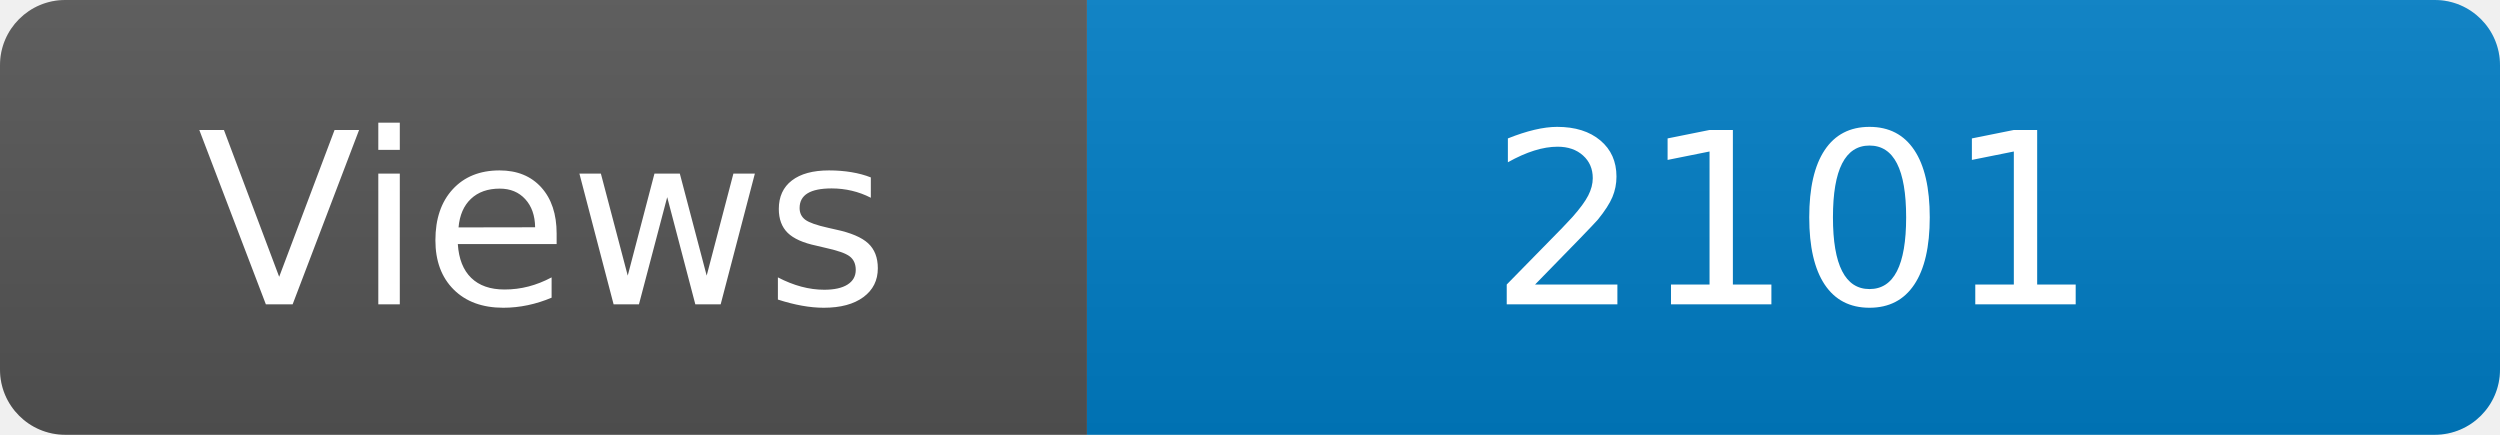
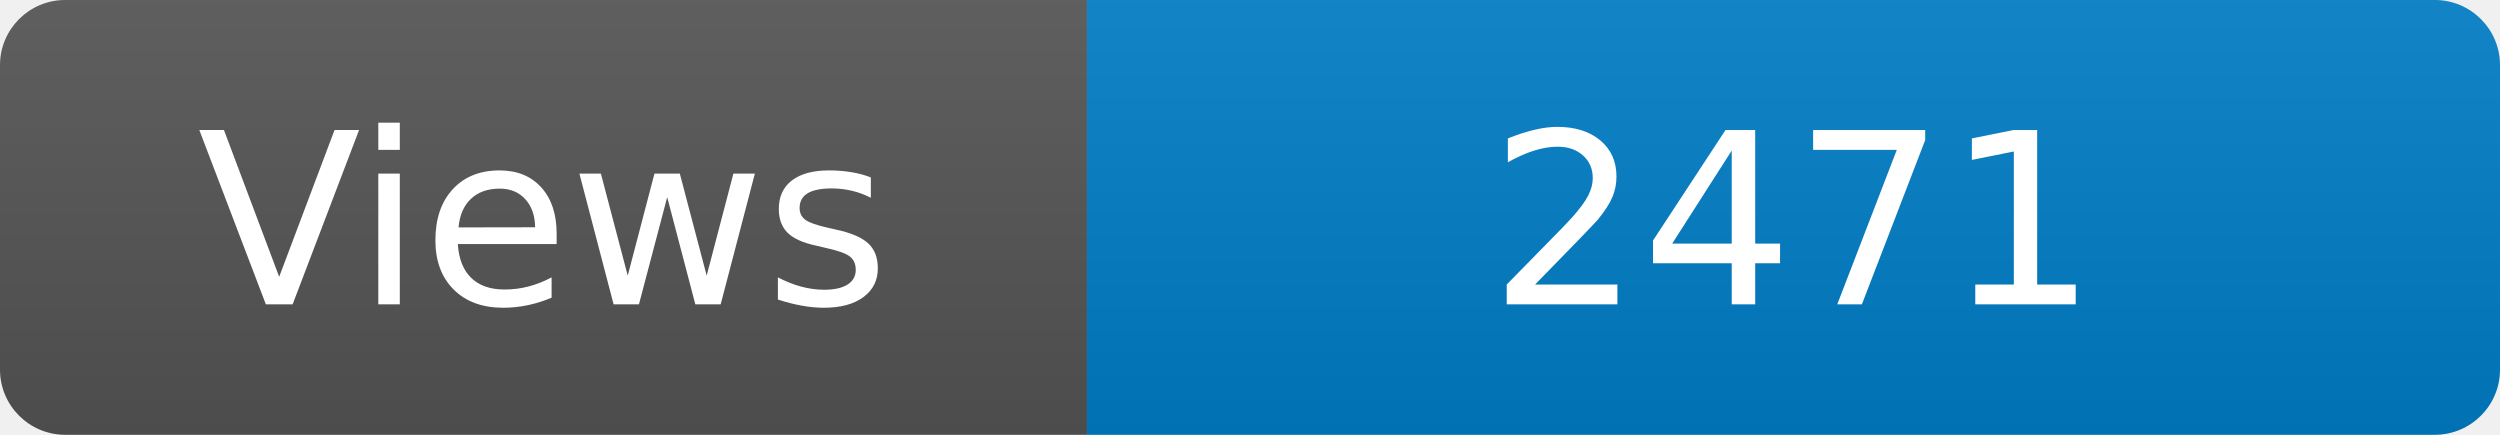
<svg xmlns="http://www.w3.org/2000/svg" width="115" height="20" role="img" aria-label="Maintained?: yes">
  <linearGradient id="s" x2="0" y2="100%">
    <stop offset="0" stop-color="#bbb" stop-opacity=".1" />
    <stop offset="1" stop-opacity=".1" />
  </linearGradient>
  <clipPath id="r">
    <rect width="115" height="20" rx="3" fill="#fff" />
  </clipPath>
  <g clip-path="url(#r)">
    <rect width="50" height="20" fill="#555" />
    <rect x="50" width="160" height="20" fill="#007ec6" />
    <rect width="115" height="20" fill="url(#s)" />
  </g>
  <g fill="#fff" text-anchor="middle" font-family="Verdana,Geneva,DejaVu Sans,sans-serif" font-size="110">
    <text x="250" y="140" transform="scale(.1)" fill="#fff">Views</text>
-     <text x="825" y="140" transform="scale(.1)" fill="#fff">2101</text>
+     <text x="825" y="140" transform="scale(.1)" fill="#fff">2471</text>
  </g>
</svg>
